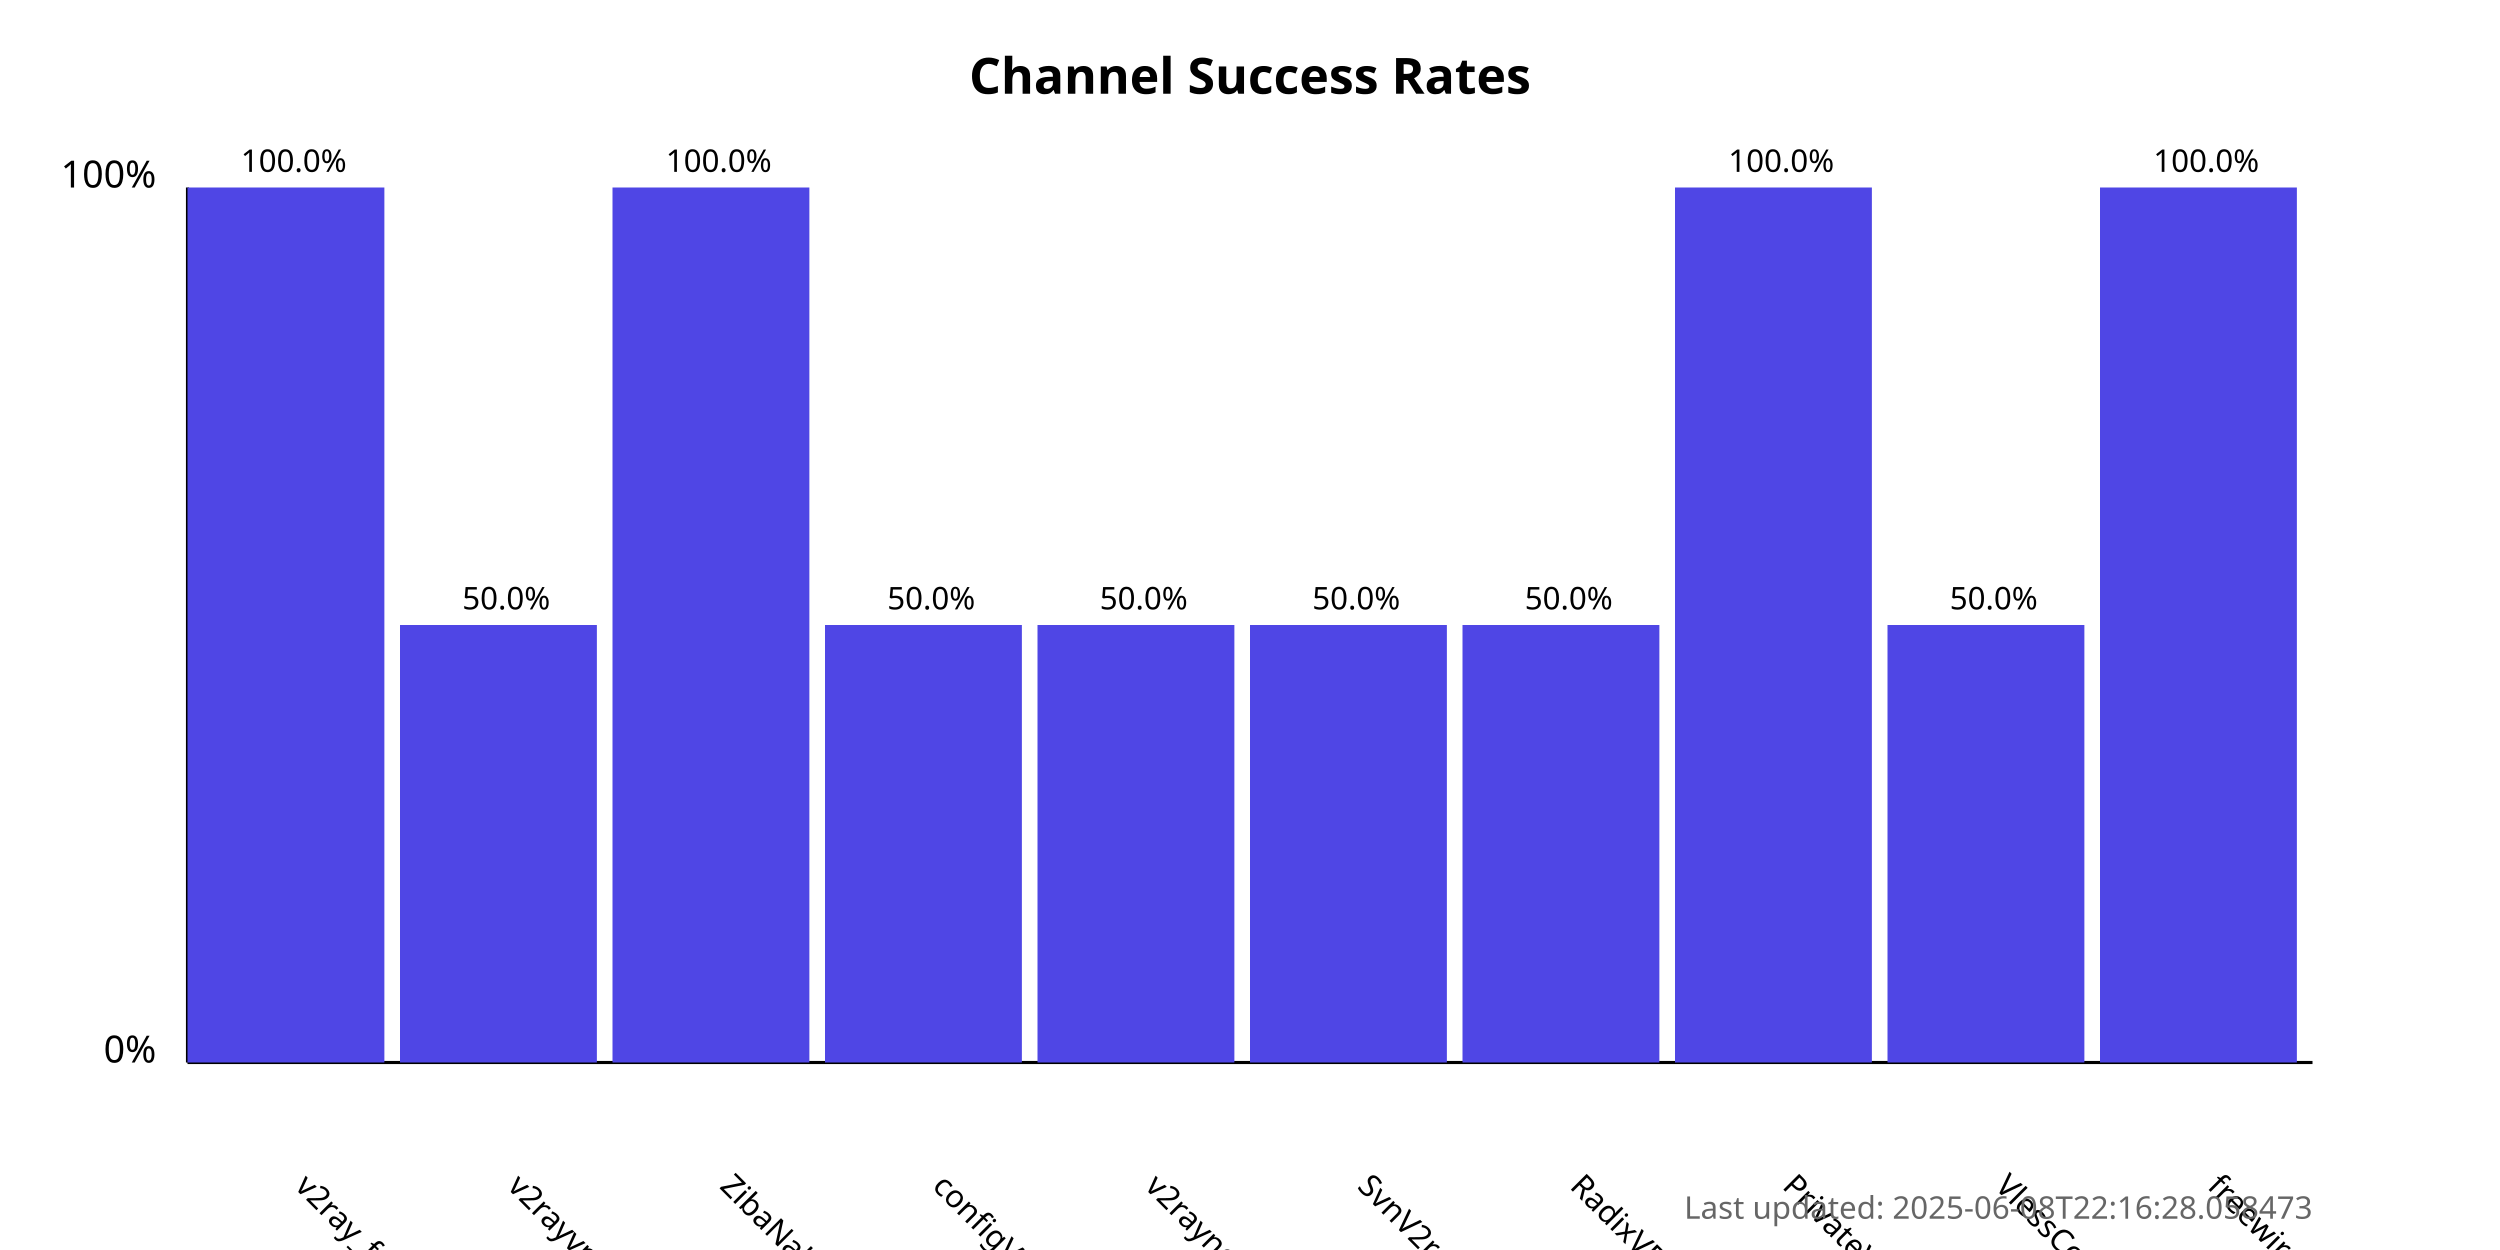
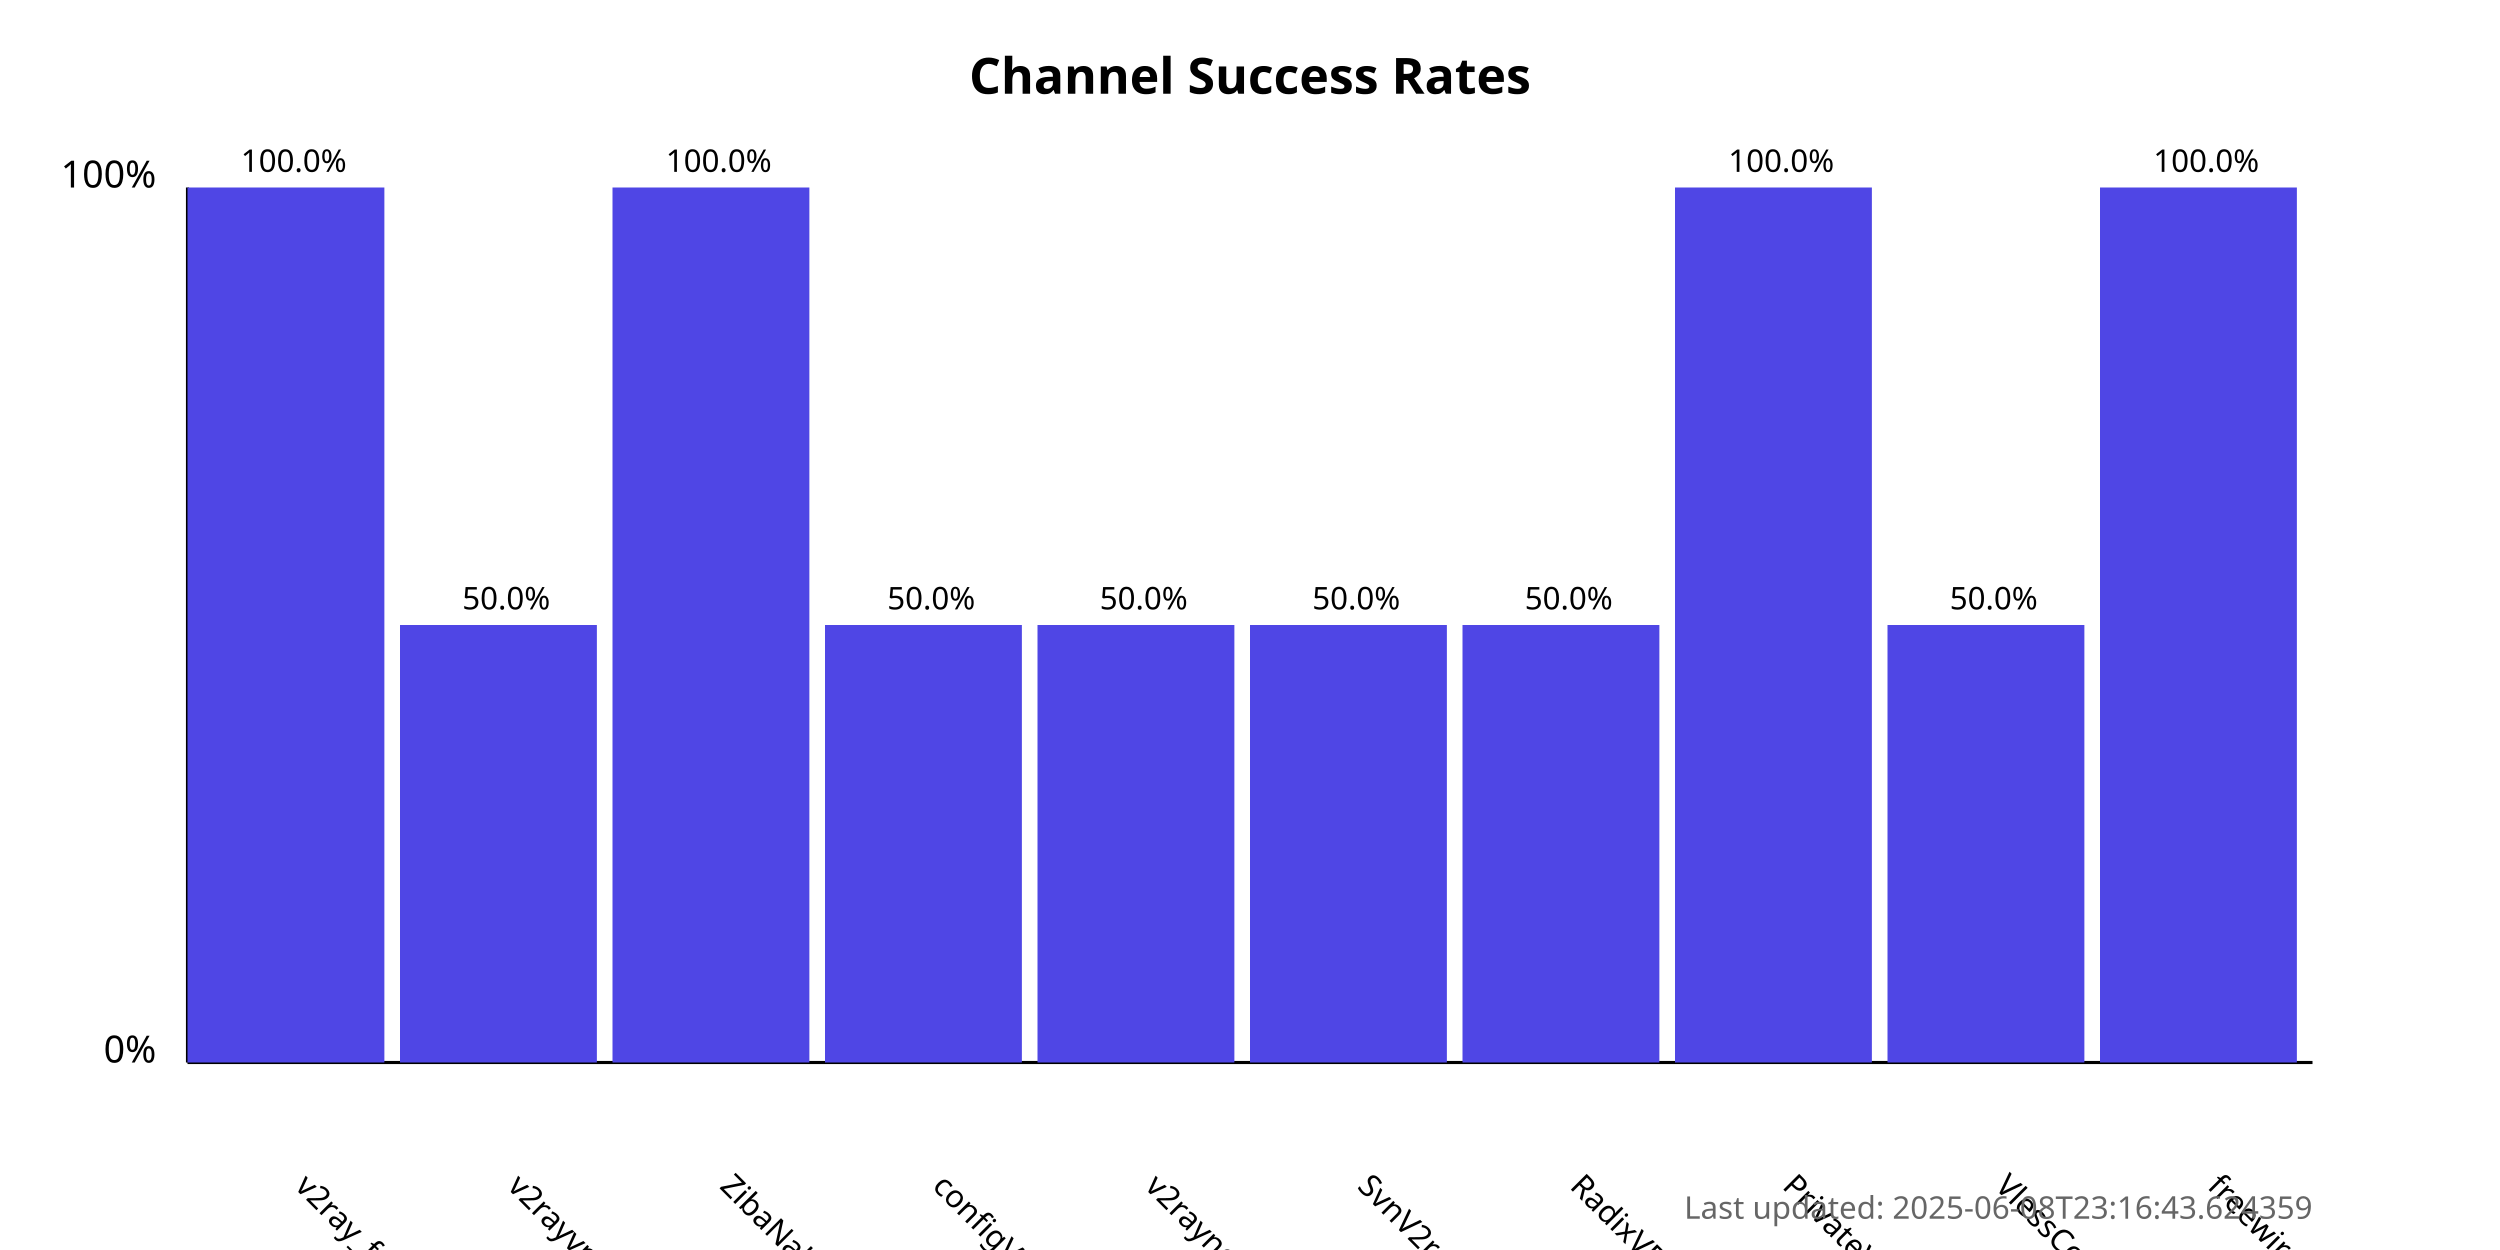
<svg xmlns="http://www.w3.org/2000/svg" width="800" height="400">
  <style>
            .chart-title { font: bold 16px sans-serif; }
            .axis-label { font: 12px sans-serif; }
            .tick-label { font: 10px sans-serif; }
            .bar { fill: #4f46e5; }
            .bar:hover { fill: #6366f1; }
            .timestamp { font: 10px sans-serif; fill: #666; }
        </style>
  <text x="400.0" y="30" text-anchor="middle" class="chart-title">
            Channel Success Rates
        </text>
  <line x1="60" y1="340" x2="60" y2="60" stroke="black" stroke-width="1" />
  <line x1="60" y1="340" x2="740" y2="340" stroke="black" stroke-width="1" />
  <text x="50" y="340" text-anchor="end" class="axis-label">0%</text>
  <text x="50" y="60" text-anchor="end" class="axis-label">100%</text>
  <g>
    <rect x="60" y="60.0" width="63.0" height="280.0" class="bar" />
    <text x="94.0" y="380" transform="rotate(45, 94.0, 380)" text-anchor="start" class="tick-label">
                v2ray_free_conf
            </text>
    <text x="94.0" y="55.0" text-anchor="middle" class="tick-label">
                100.0%
            </text>
  </g>
  <g>
    <rect x="128.0" y="200.0" width="63.0" height="140.0" class="bar" />
    <text x="162.0" y="380" transform="rotate(45, 162.0, 380)" text-anchor="start" class="tick-label">
                v2rayvpno
            </text>
    <text x="162.0" y="195.0" text-anchor="middle" class="tick-label">
                50.0%
            </text>
  </g>
  <g>
    <rect x="196.0" y="60.0" width="63.0" height="280.0" class="bar" />
    <text x="230.0" y="380" transform="rotate(45, 230.0, 380)" text-anchor="start" class="tick-label">
                ZibaNabz
            </text>
    <text x="230.0" y="55.0" text-anchor="middle" class="tick-label">
                100.0%
            </text>
  </g>
  <g>
    <rect x="264.0" y="200.0" width="63.0" height="140.0" class="bar" />
    <text x="298.0" y="380" transform="rotate(45, 298.0, 380)" text-anchor="start" class="tick-label">
                configV2rayForFree
            </text>
    <text x="298.0" y="195.0" text-anchor="middle" class="tick-label">
                50.0%
            </text>
  </g>
  <g>
    <rect x="332.0" y="200.0" width="63.0" height="140.0" class="bar" />
    <text x="366.0" y="380" transform="rotate(45, 366.0, 380)" text-anchor="start" class="tick-label">
                v2rayngvpn
            </text>
    <text x="366.0" y="195.0" text-anchor="middle" class="tick-label">
                50.0%
            </text>
  </g>
  <g>
    <rect x="400.0" y="200.0" width="63.0" height="140.0" class="bar" />
    <text x="434.0" y="380" transform="rotate(45, 434.0, 380)" text-anchor="start" class="tick-label">
                SvnV2ray
            </text>
    <text x="434.0" y="195.0" text-anchor="middle" class="tick-label">
                50.0%
            </text>
  </g>
  <g>
    <rect x="468.0" y="200.0" width="63.0" height="140.0" class="bar" />
    <text x="502.0" y="380" transform="rotate(45, 502.0, 380)" text-anchor="start" class="tick-label">
                RadixVPN
            </text>
    <text x="502.0" y="195.0" text-anchor="middle" class="tick-label">
                50.0%
            </text>
  </g>
  <g>
    <rect x="536.0" y="60.0" width="63.0" height="280.0" class="bar" />
    <text x="570.0" y="380" transform="rotate(45, 570.0, 380)" text-anchor="start" class="tick-label">
                PrivateVPNs
            </text>
    <text x="570.0" y="55.0" text-anchor="middle" class="tick-label">
                100.0%
            </text>
  </g>
  <g>
    <rect x="604.0" y="200.0" width="63.0" height="140.0" class="bar" />
    <text x="638.0" y="380" transform="rotate(45, 638.0, 380)" text-anchor="start" class="tick-label">
                VlessConfig
            </text>
    <text x="638.0" y="195.0" text-anchor="middle" class="tick-label">
                50.0%
            </text>
  </g>
  <g>
    <rect x="672.0" y="60.0" width="63.0" height="280.0" class="bar" />
    <text x="706.0" y="380" transform="rotate(45, 706.0, 380)" text-anchor="start" class="tick-label">
                freewireguard
            </text>
    <text x="706.0" y="55.0" text-anchor="middle" class="tick-label">
                100.0%
            </text>
  </g>
  <text x="740" y="390" text-anchor="end" class="timestamp">
-             Last updated: 2025-06-08T22:16:28.058473
+             Last updated: 2025-06-08T23:16:43.624359
        </text>
</svg>
